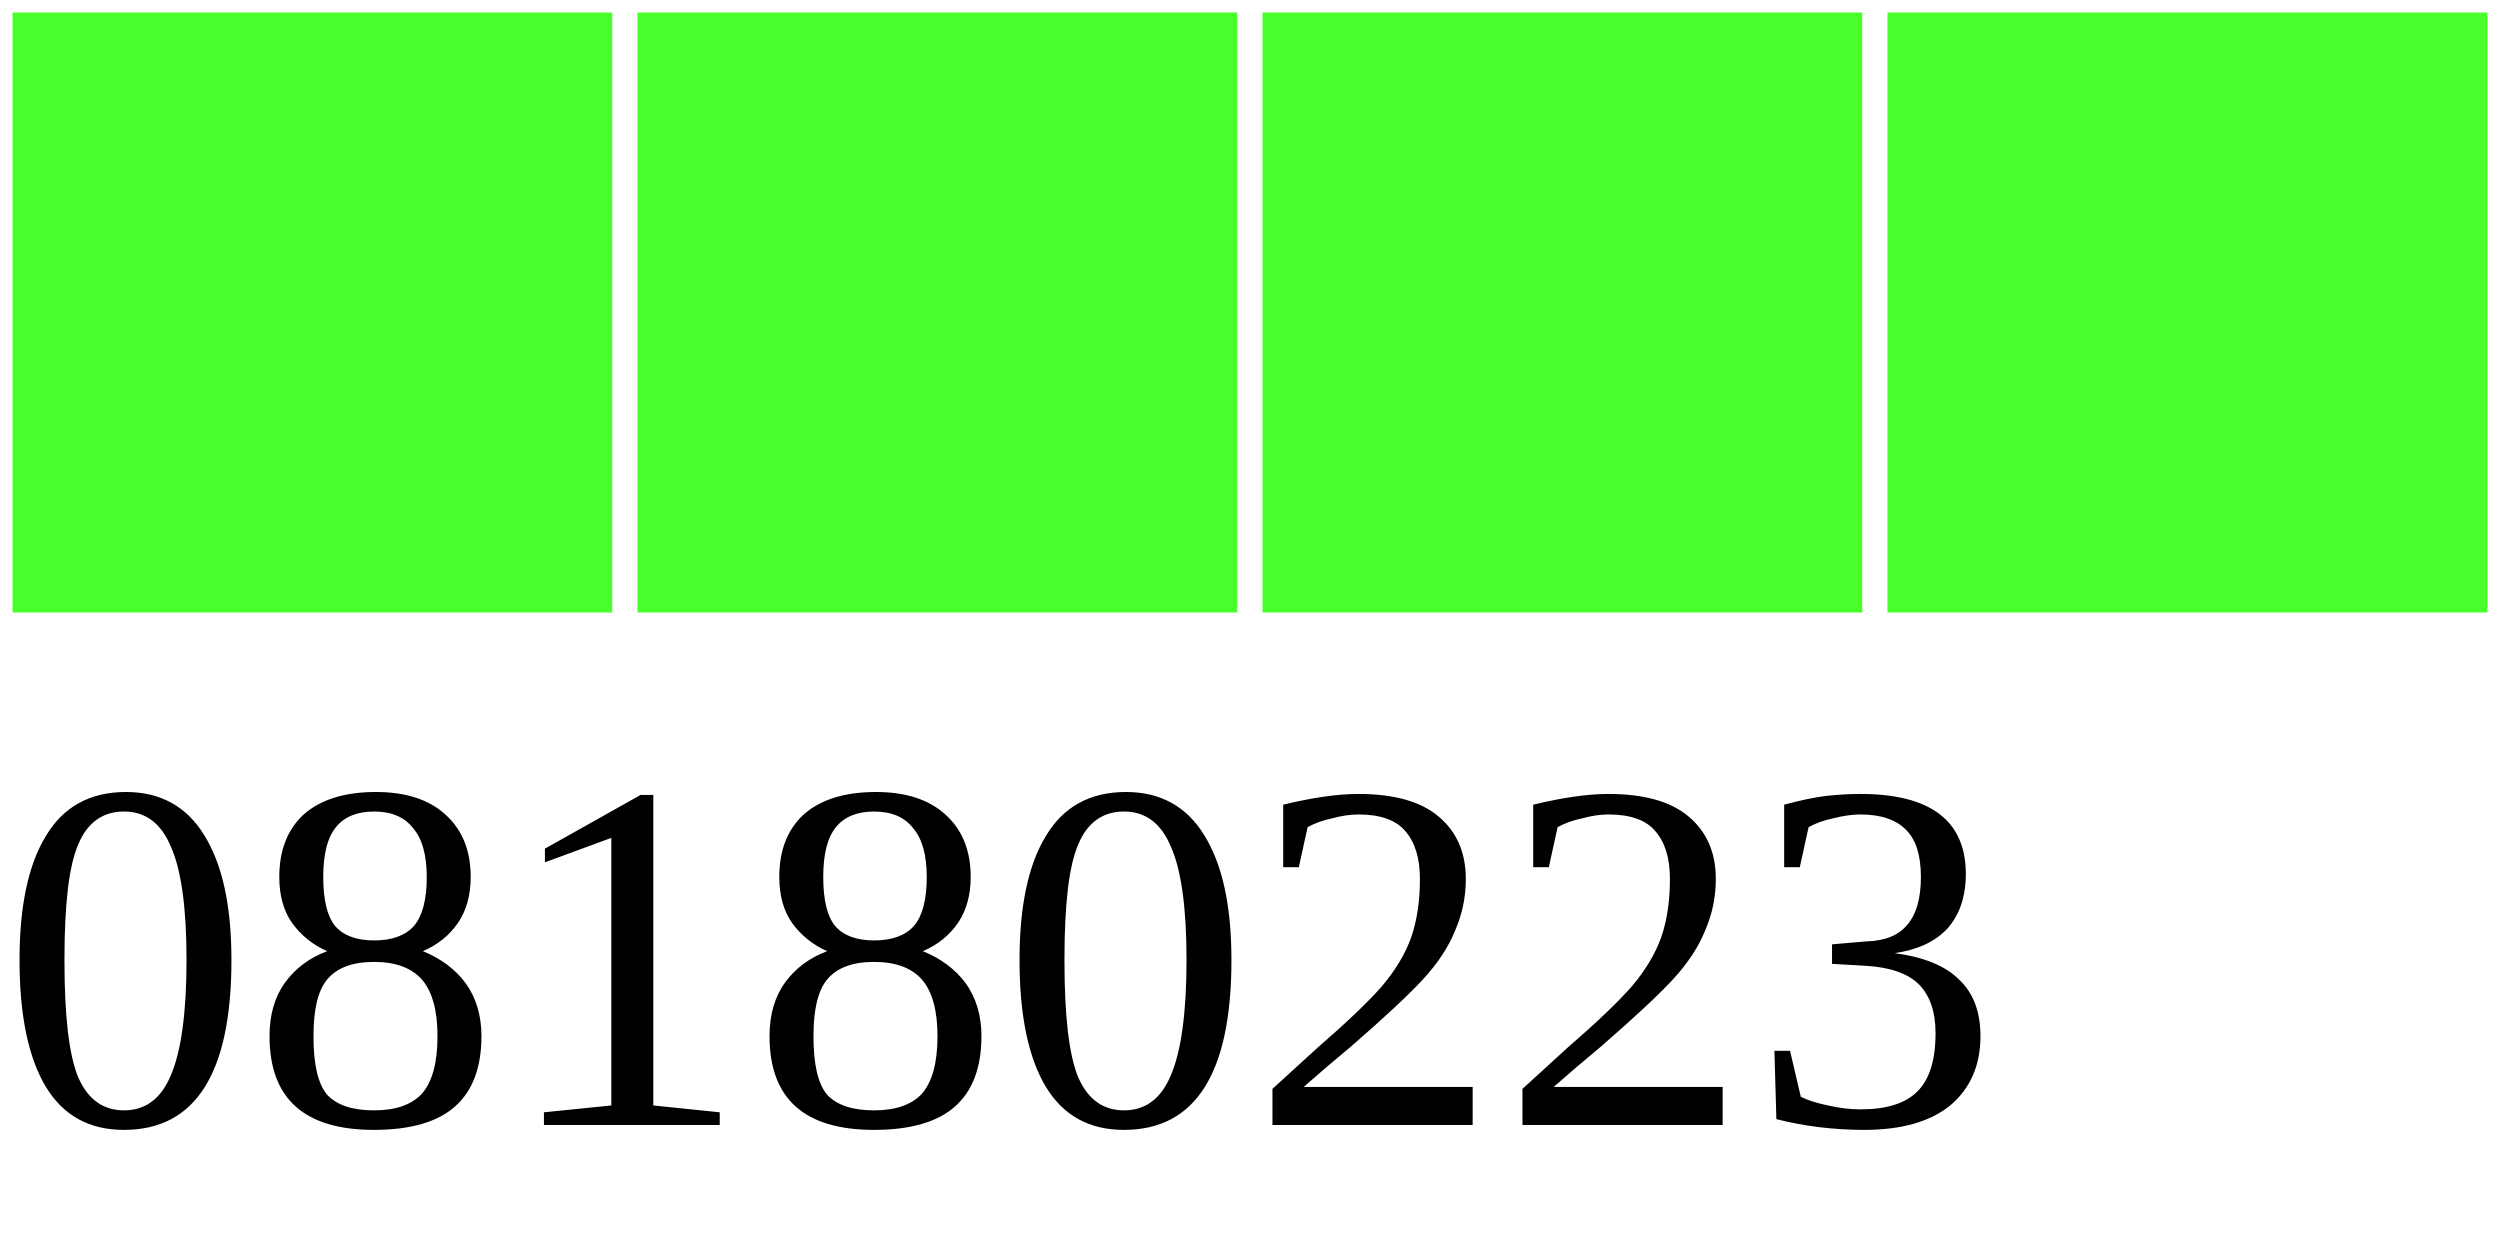
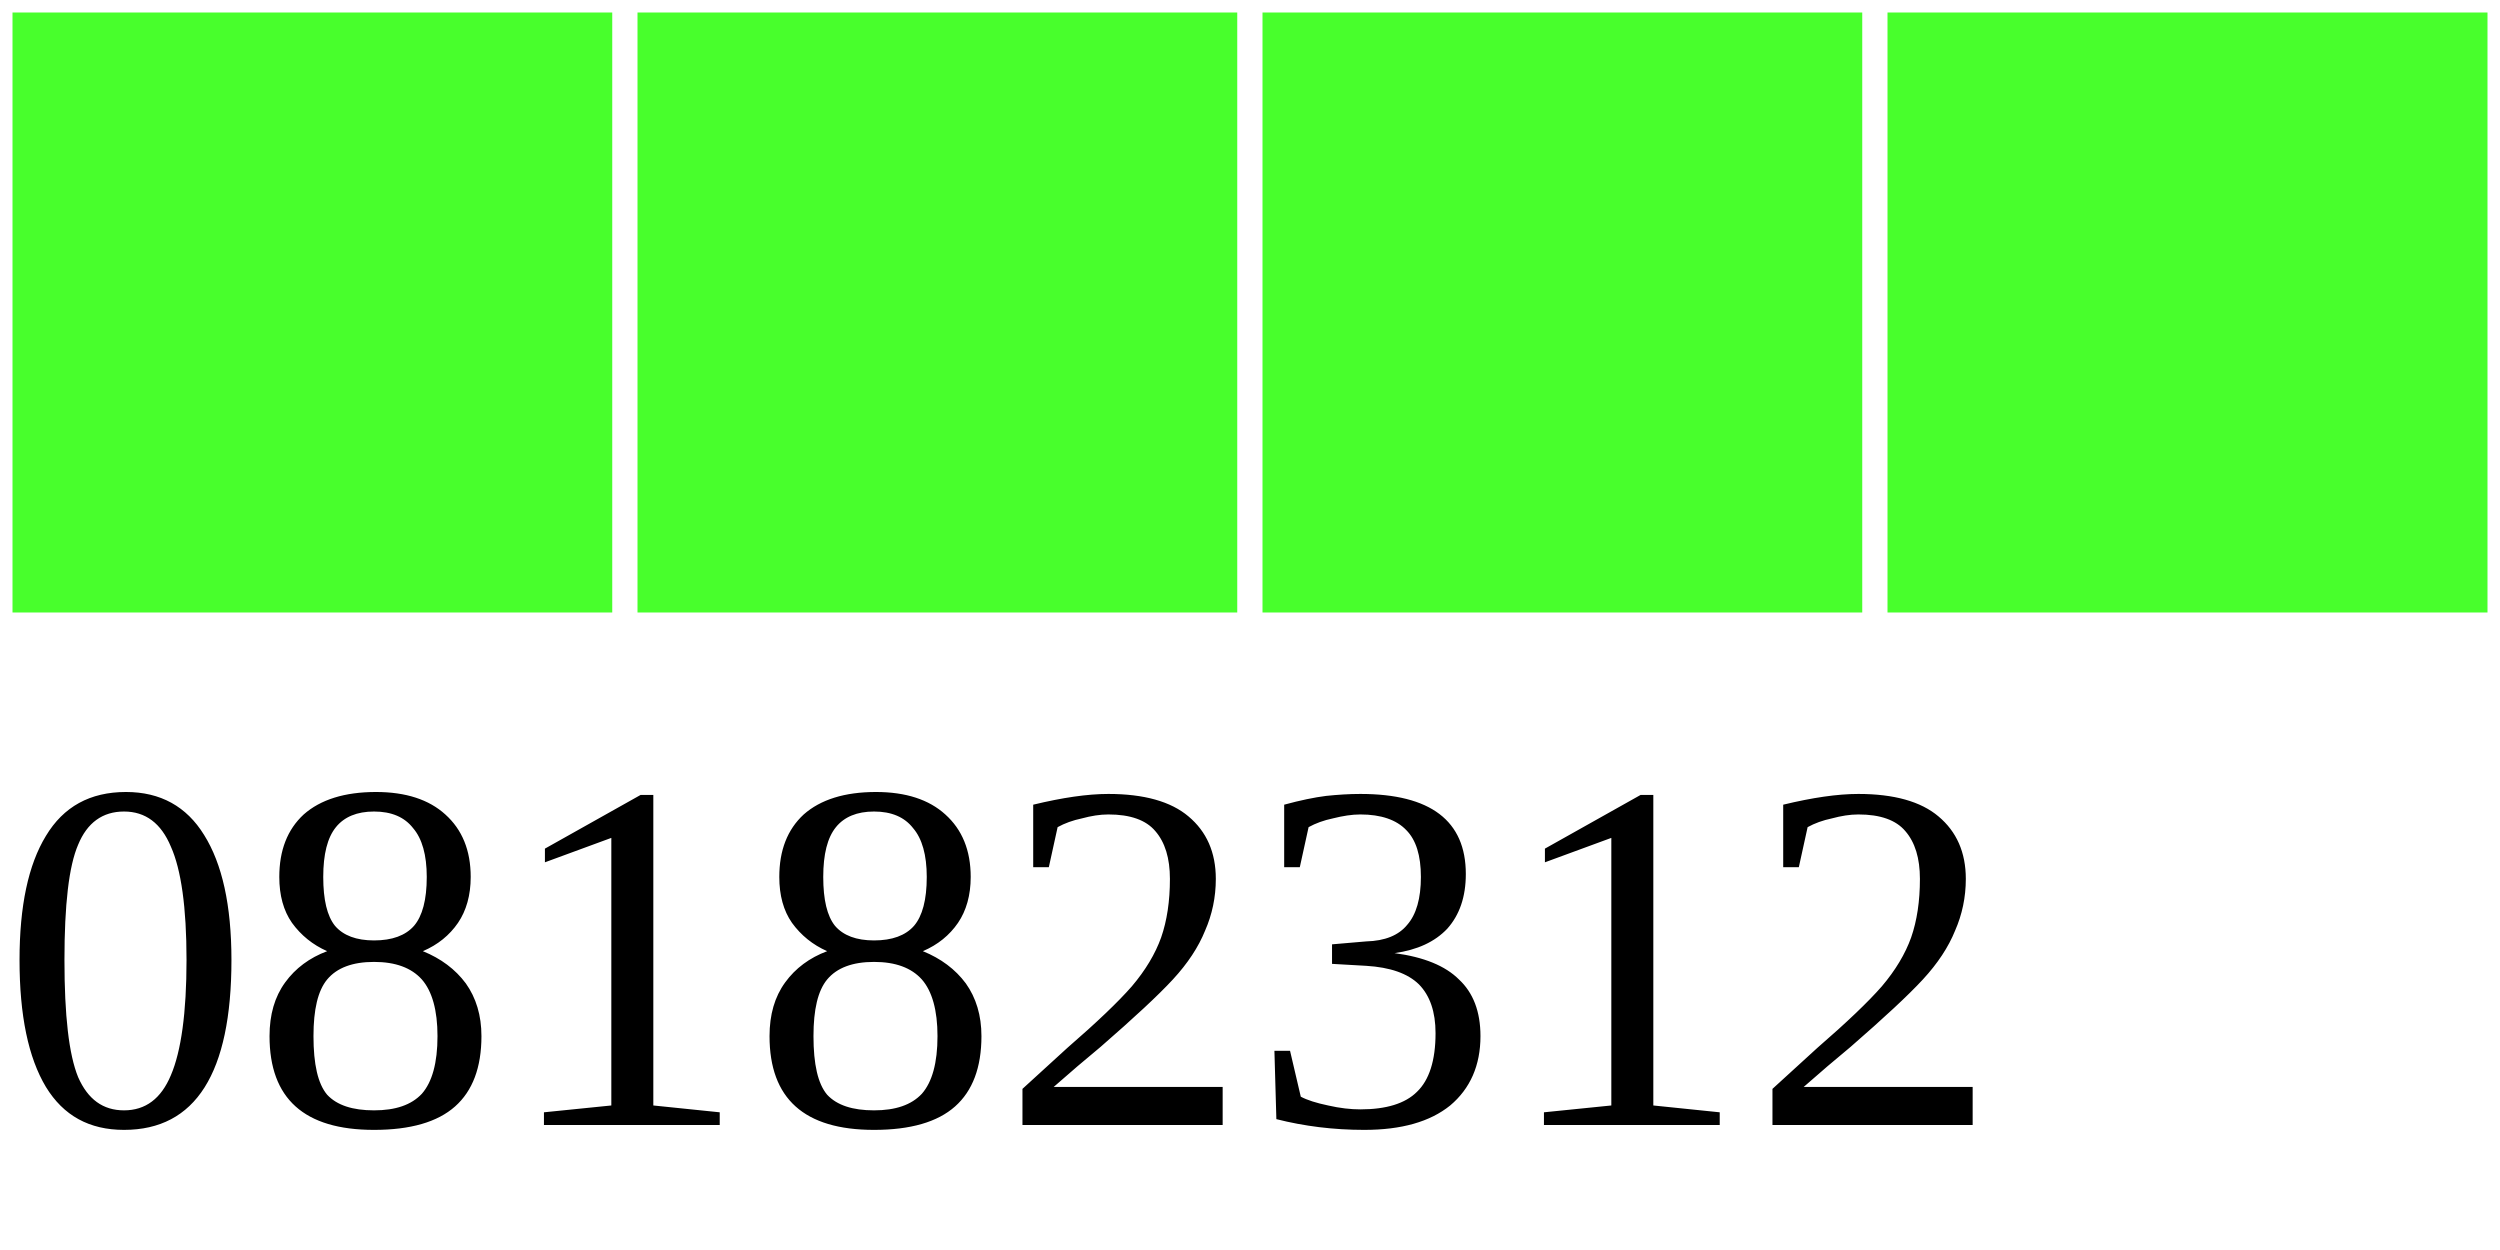
<svg xmlns="http://www.w3.org/2000/svg" width="40" height="20">
  <g>
    <rect width="10" height="10" style="fill:#48FF2C;stroke-width:0.4;stroke:rgb(255,255,255)" x="0" />
    <rect width="10" height="10" style="fill:#48FF2C;stroke-width:0.4;stroke:rgb(255,255,255)" x="10" />
    <rect width="10" height="10" style="fill:#48FF2C;stroke-width:0.4;stroke:rgb(255,255,255)" x="20" />
    <rect width="10" height="10" style="fill:#48FF2C;stroke-width:0.4;stroke:rgb(255,255,255)" x="30" />
-     <text x="0" y="18" fill="black" font-size="8">08180223</text>
+     <text x="0" y="18" fill="black" font-size="8">08182312</text>
  </g>
</svg>
